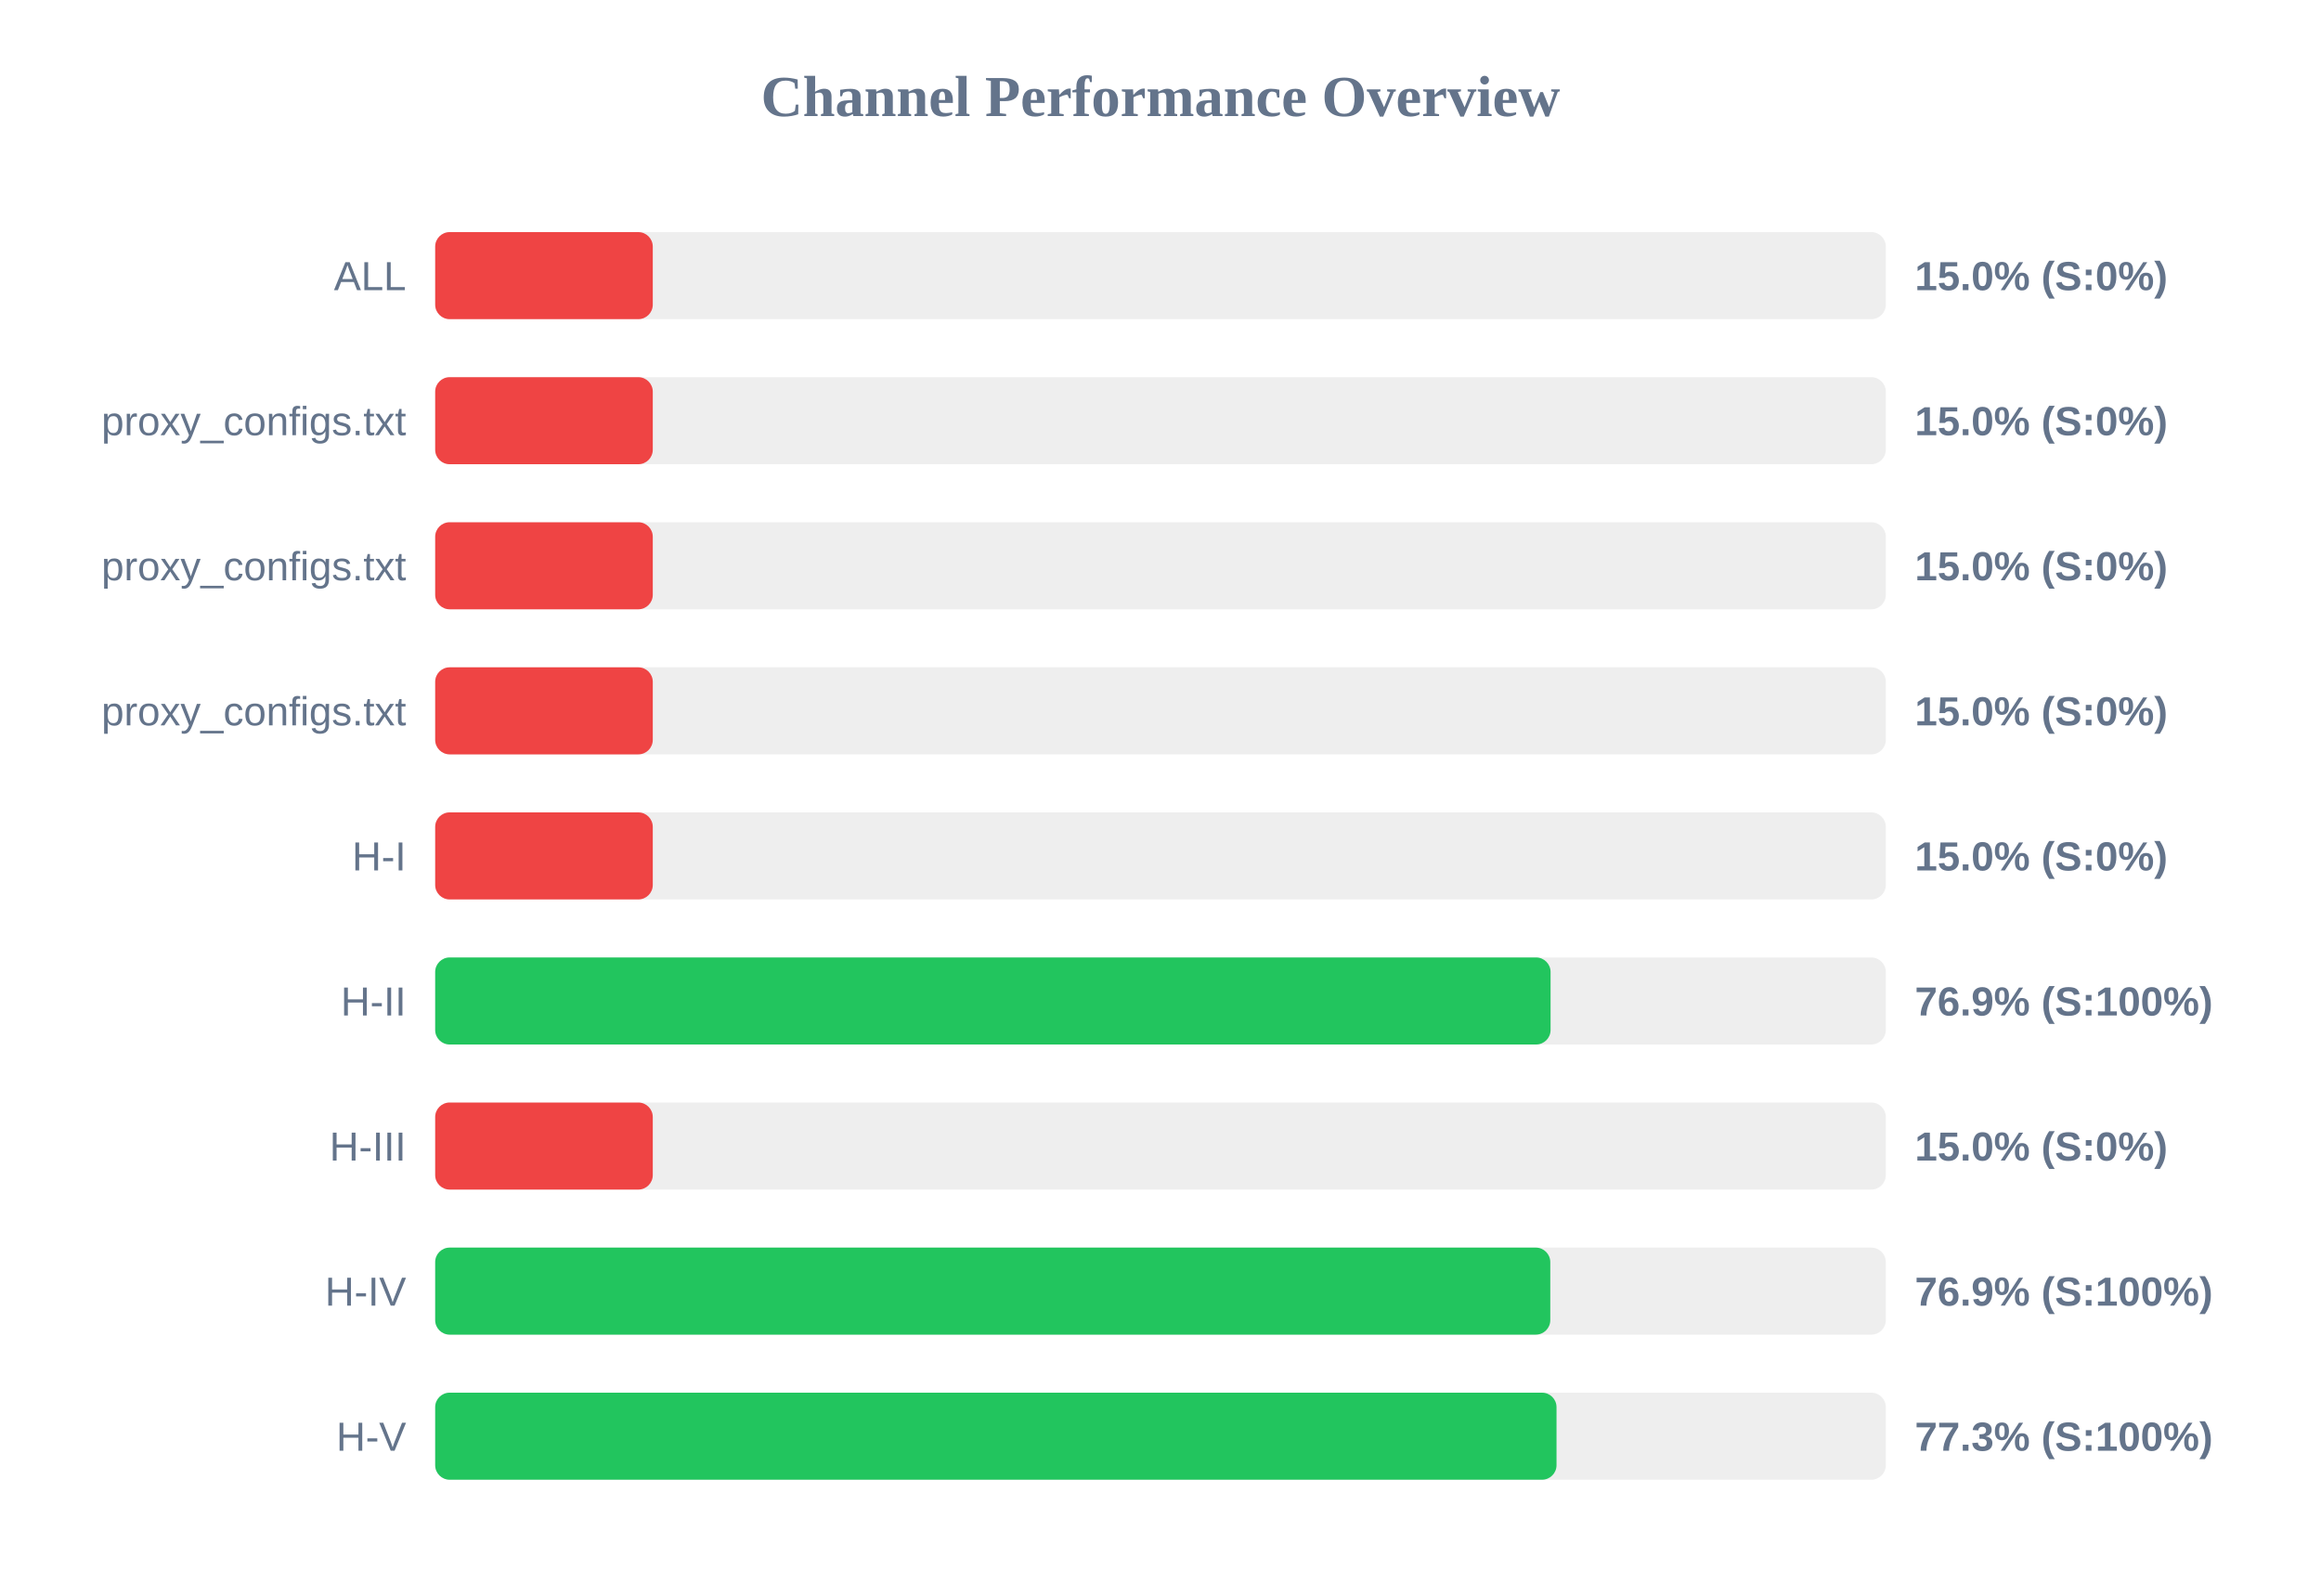
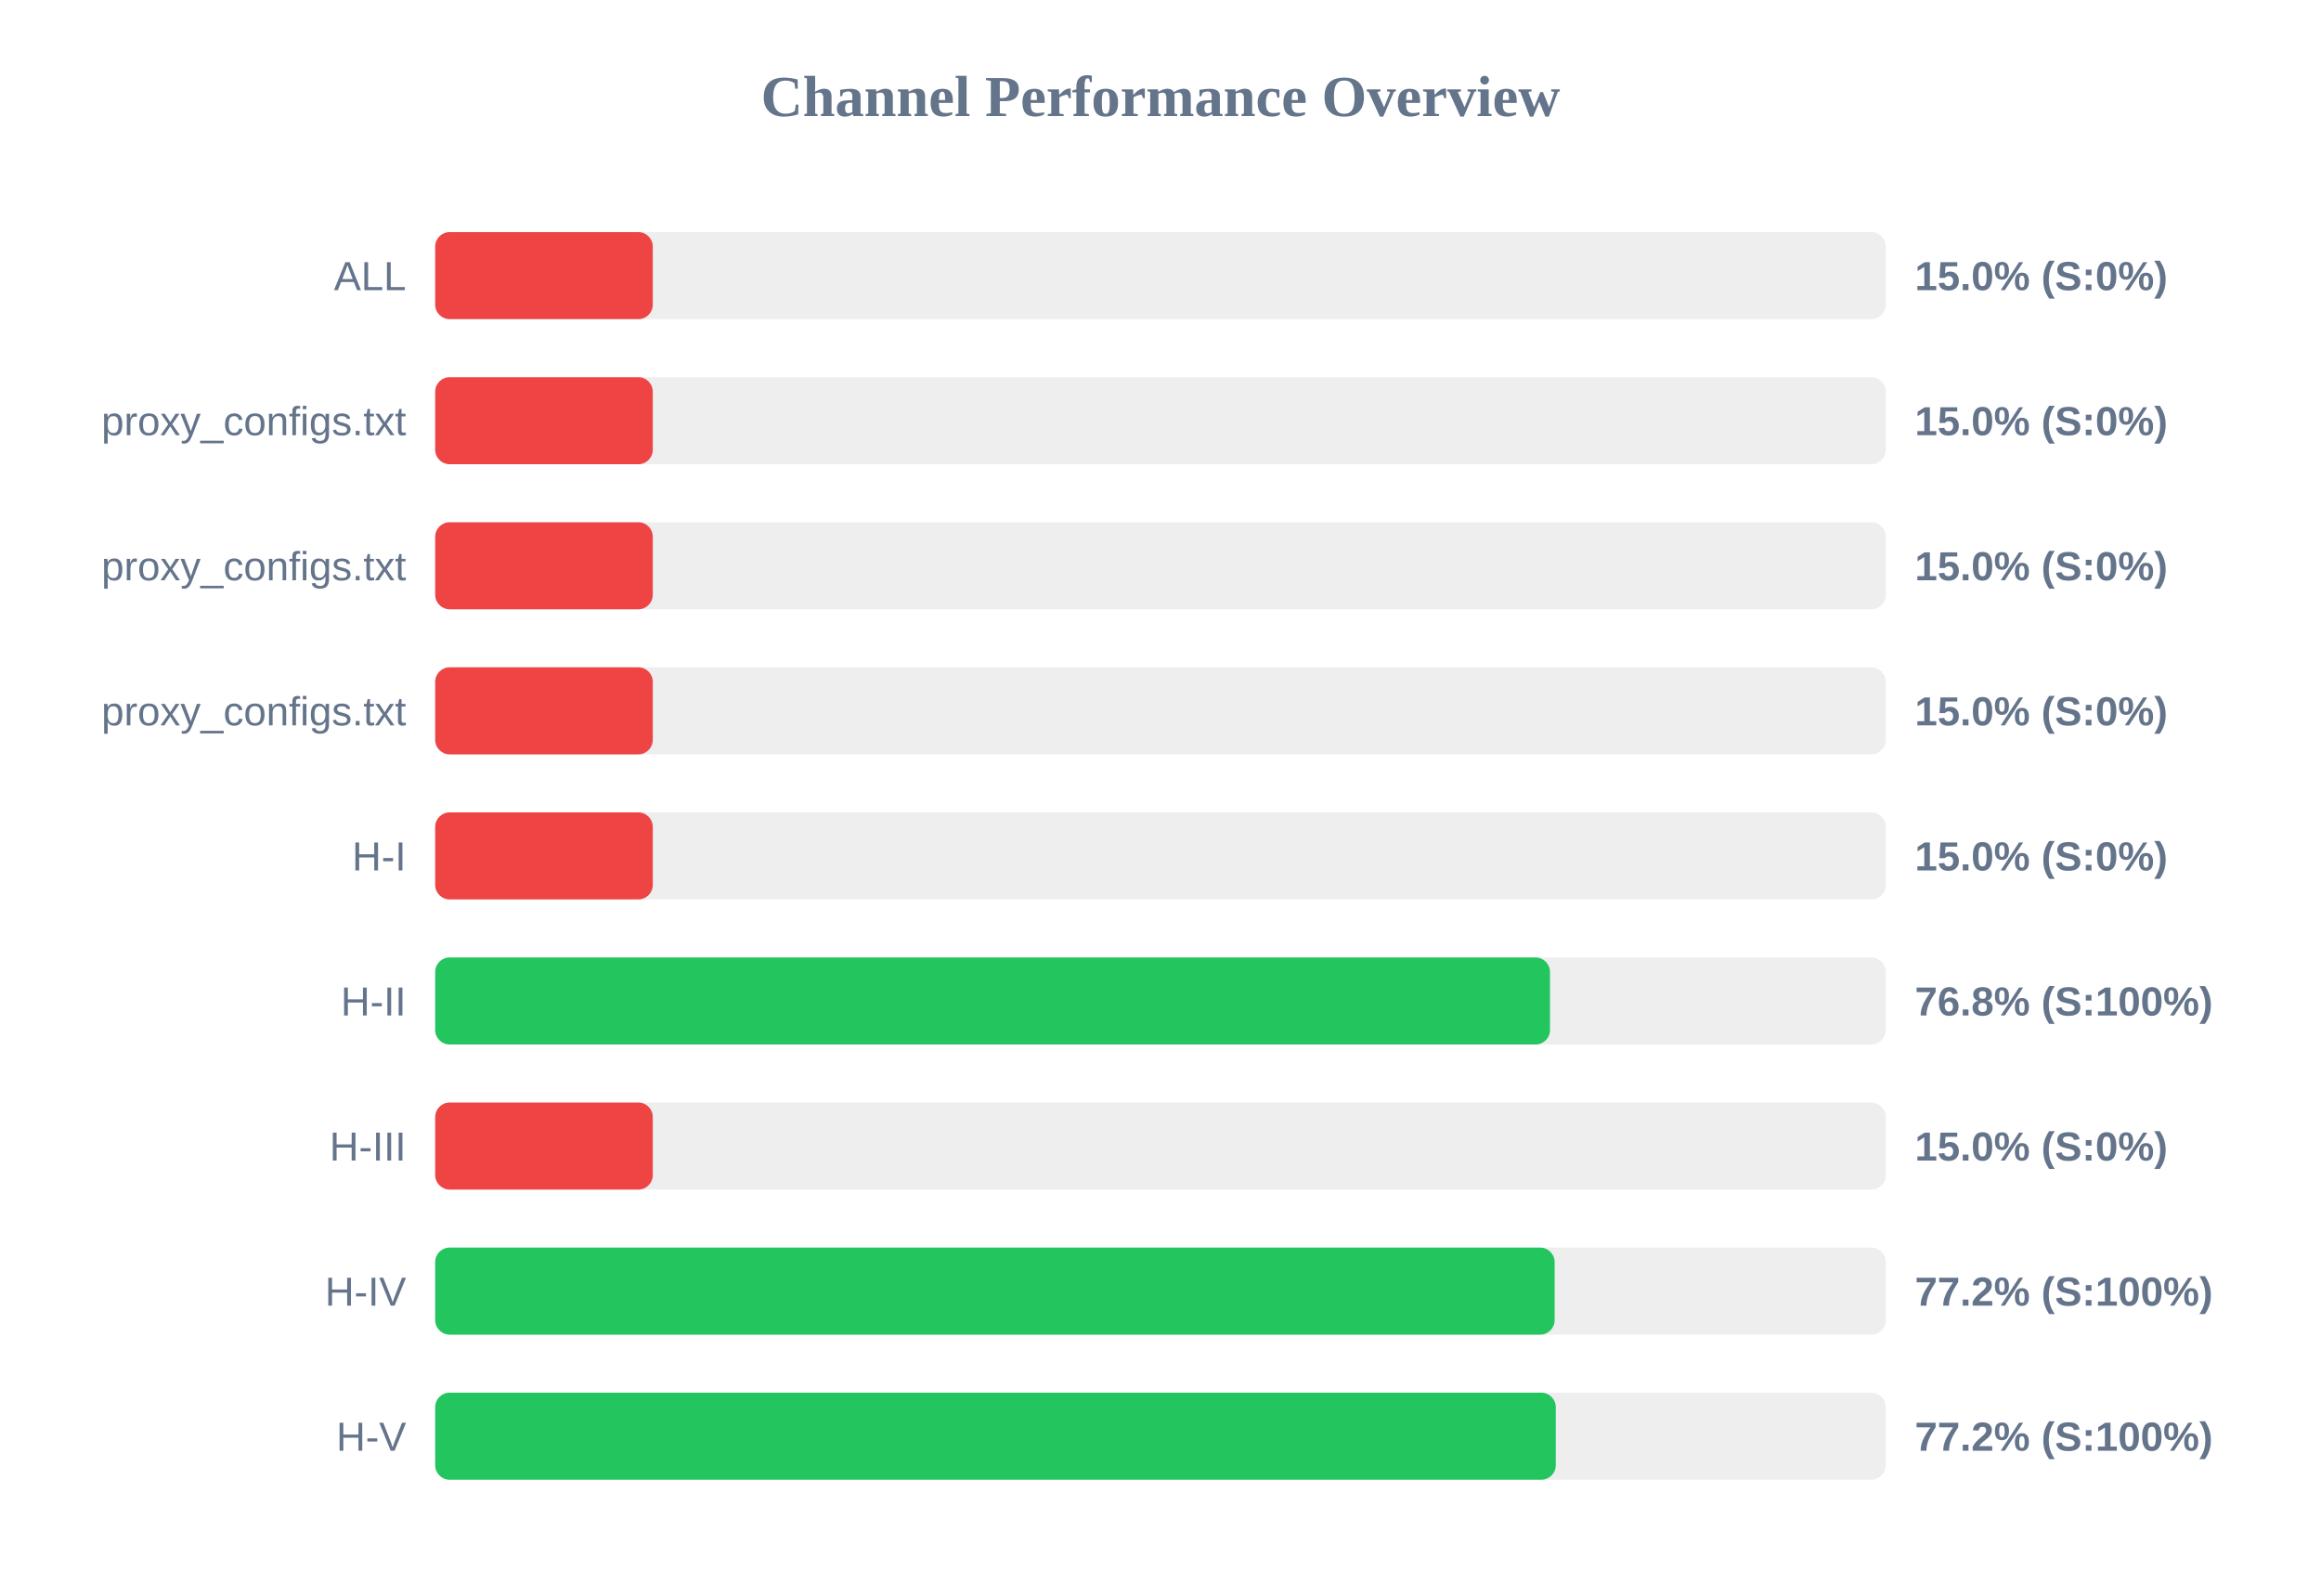
<svg xmlns="http://www.w3.org/2000/svg" width="800" height="550" version="1.1">
  <style>
        .row { font: 14px Arial; fill: #64748b; }
        .score { font: bold 14px Arial; fill: #64748b; }
    </style>
  <text x="400" y="40" text-anchor="middle" font-size="20px" font-weight="bold" fill="#64748b">Channel Performance Overview</text>
  <rect x="150" y="80" width="500" height="30" fill="#eee" rx="5" />
  <rect x="150" y="80" width="75.0" height="30" fill="#ef4444" rx="5" />
  <text x="140" y="100" text-anchor="end" class="row">ALL</text>
  <text x="660" y="100" text-anchor="start" class="score">15.0% (S:0%)</text>
  <rect x="150" y="130" width="500" height="30" fill="#eee" rx="5" />
  <rect x="150" y="130" width="75.0" height="30" fill="#ef4444" rx="5" />
  <text x="140" y="150" text-anchor="end" class="row">proxy_configs.txt</text>
  <text x="660" y="150" text-anchor="start" class="score">15.0% (S:0%)</text>
  <rect x="150" y="180" width="500" height="30" fill="#eee" rx="5" />
  <rect x="150" y="180" width="75.0" height="30" fill="#ef4444" rx="5" />
  <text x="140" y="200" text-anchor="end" class="row">proxy_configs.txt</text>
  <text x="660" y="200" text-anchor="start" class="score">15.0% (S:0%)</text>
  <rect x="150" y="230" width="500" height="30" fill="#eee" rx="5" />
  <rect x="150" y="230" width="75.0" height="30" fill="#ef4444" rx="5" />
  <text x="140" y="250" text-anchor="end" class="row">proxy_configs.txt</text>
  <text x="660" y="250" text-anchor="start" class="score">15.0% (S:0%)</text>
  <rect x="150" y="280" width="500" height="30" fill="#eee" rx="5" />
  <rect x="150" y="280" width="75.0" height="30" fill="#ef4444" rx="5" />
  <text x="140" y="300" text-anchor="end" class="row">H-I</text>
  <text x="660" y="300" text-anchor="start" class="score">15.0% (S:0%)</text>
  <rect x="150" y="330" width="500" height="30" fill="#eee" rx="5" />
-   <rect x="150" y="330" width="384.45" height="30" fill="#22c55e" rx="5" />
+   <rect x="150" y="330" width="384.25" height="30" fill="#22c55e" rx="5" />
  <text x="140" y="350" text-anchor="end" class="row">H-II</text>
-   <text x="660" y="350" text-anchor="start" class="score">76.9% (S:100%)</text>
+   <text x="660" y="350" text-anchor="start" class="score">76.8% (S:100%)</text>
  <rect x="150" y="380" width="500" height="30" fill="#eee" rx="5" />
  <rect x="150" y="380" width="75.0" height="30" fill="#ef4444" rx="5" />
  <text x="140" y="400" text-anchor="end" class="row">H-III</text>
  <text x="660" y="400" text-anchor="start" class="score">15.0% (S:0%)</text>
  <rect x="150" y="430" width="500" height="30" fill="#eee" rx="5" />
-   <rect x="150" y="430" width="384.35" height="30" fill="#22c55e" rx="5" />
+   <rect x="150" y="430" width="385.85" height="30" fill="#22c55e" rx="5" />
  <text x="140" y="450" text-anchor="end" class="row">H-IV</text>
-   <text x="660" y="450" text-anchor="start" class="score">76.9% (S:100%)</text>
+   <text x="660" y="450" text-anchor="start" class="score">77.2% (S:100%)</text>
  <rect x="150" y="480" width="500" height="30" fill="#eee" rx="5" />
-   <rect x="150" y="480" width="386.5" height="30" fill="#22c55e" rx="5" />
+   <rect x="150" y="480" width="386.25" height="30" fill="#22c55e" rx="5" />
  <text x="140" y="500" text-anchor="end" class="row">H-V</text>
-   <text x="660" y="500" text-anchor="start" class="score">77.3% (S:100%)</text>
+   <text x="660" y="500" text-anchor="start" class="score">77.2% (S:100%)</text>
</svg>
